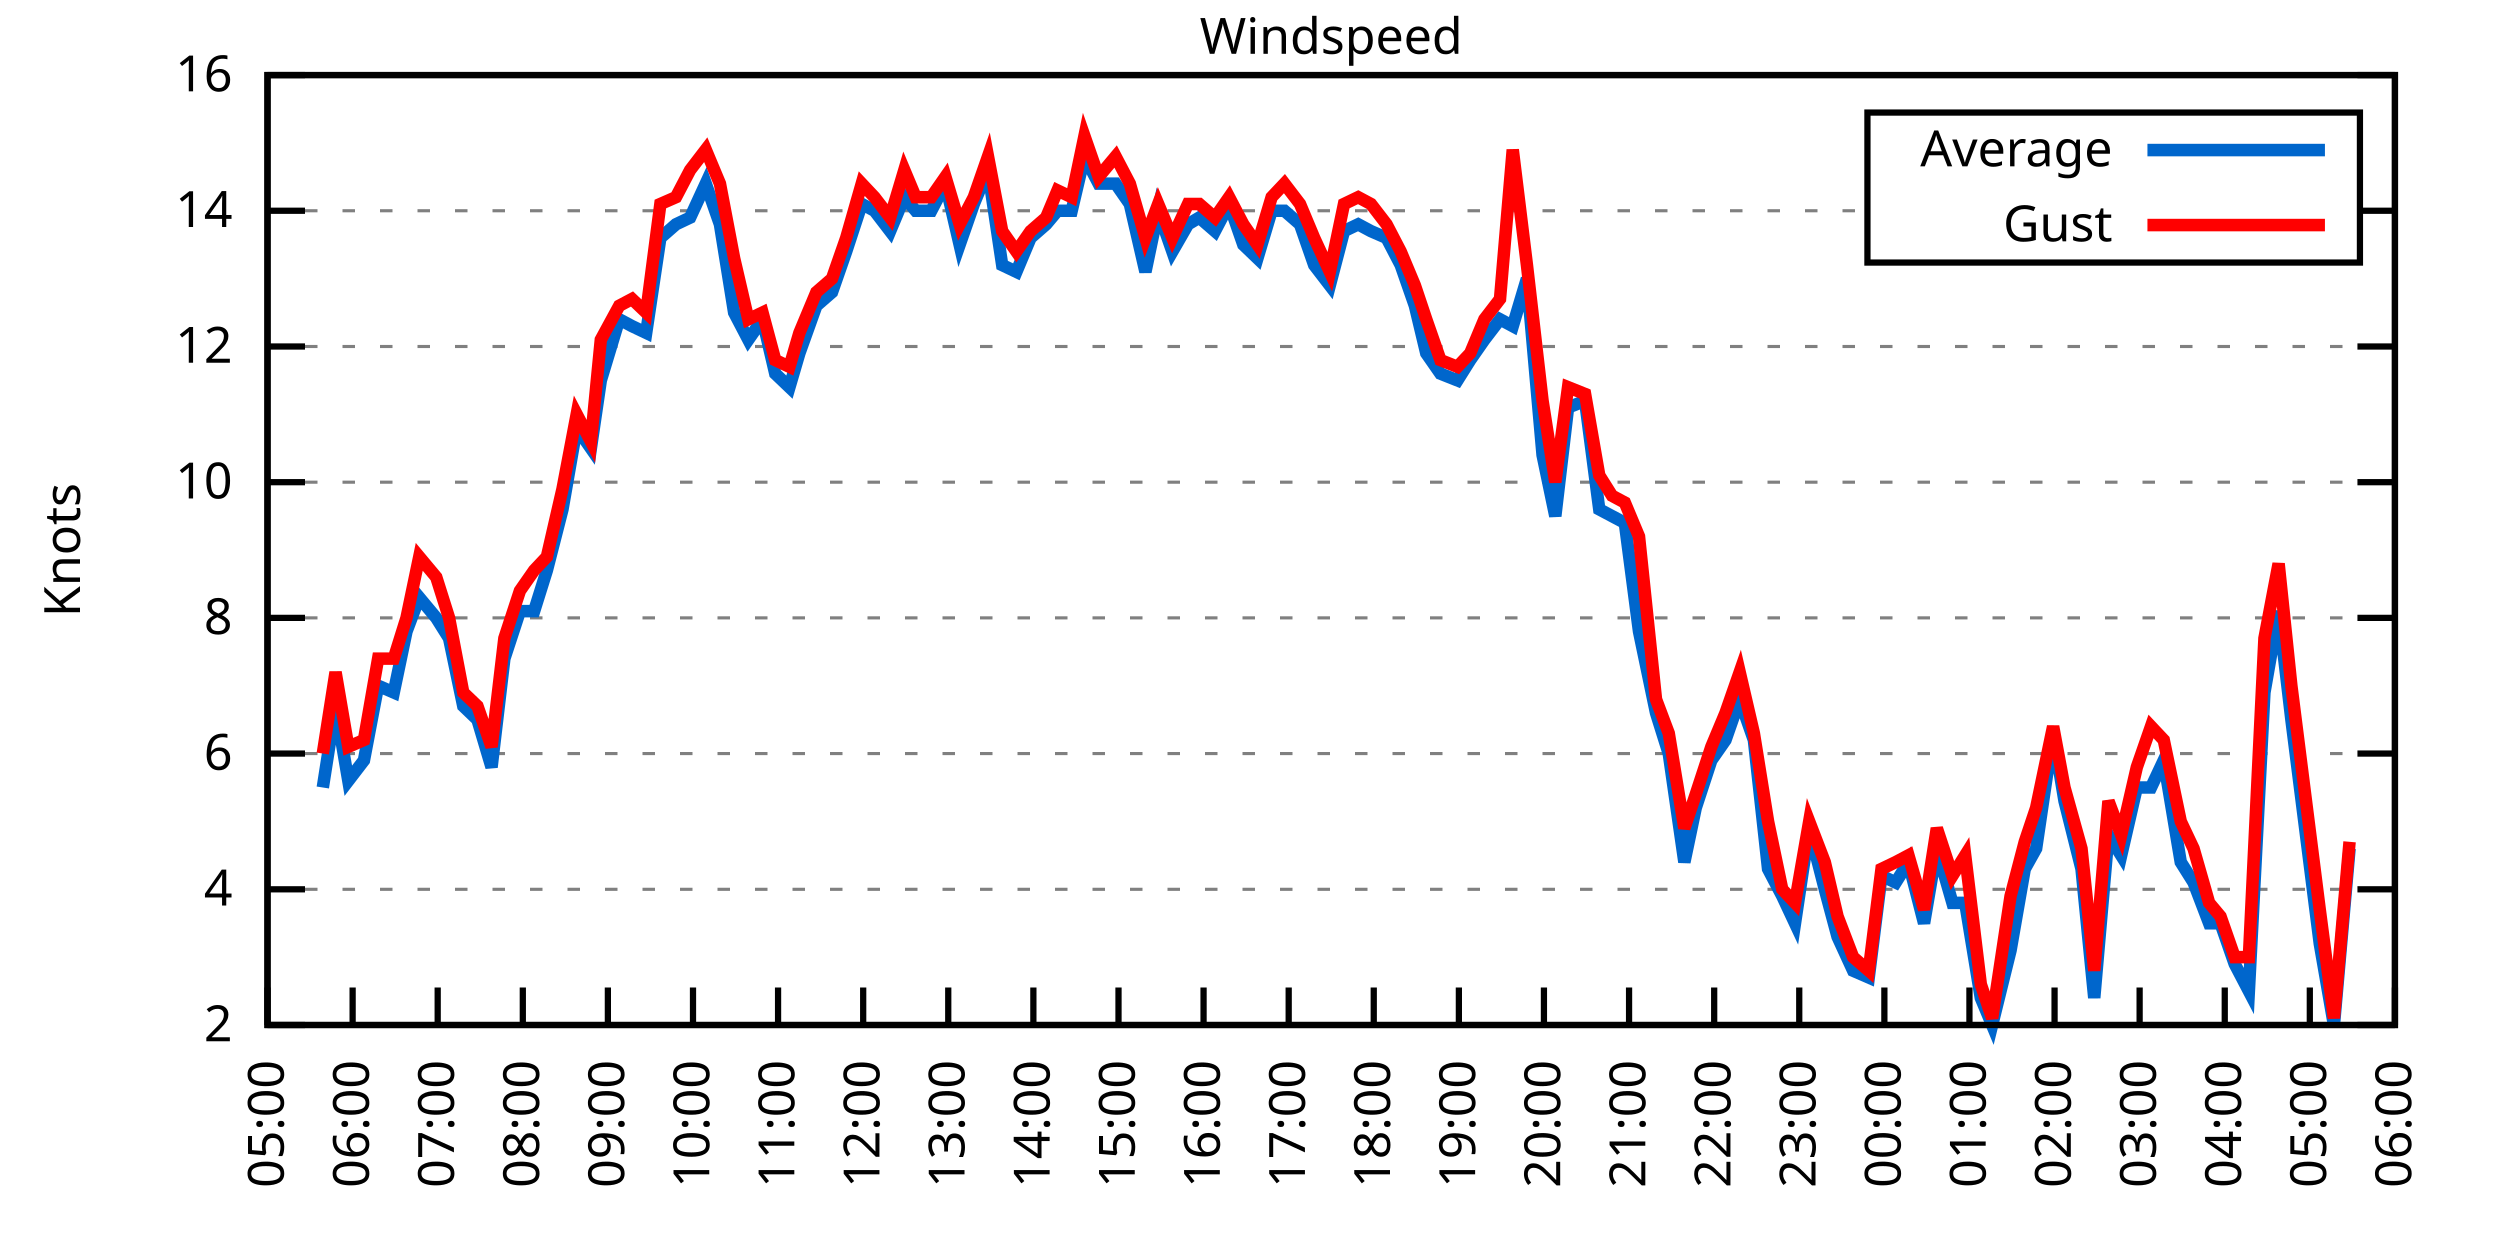
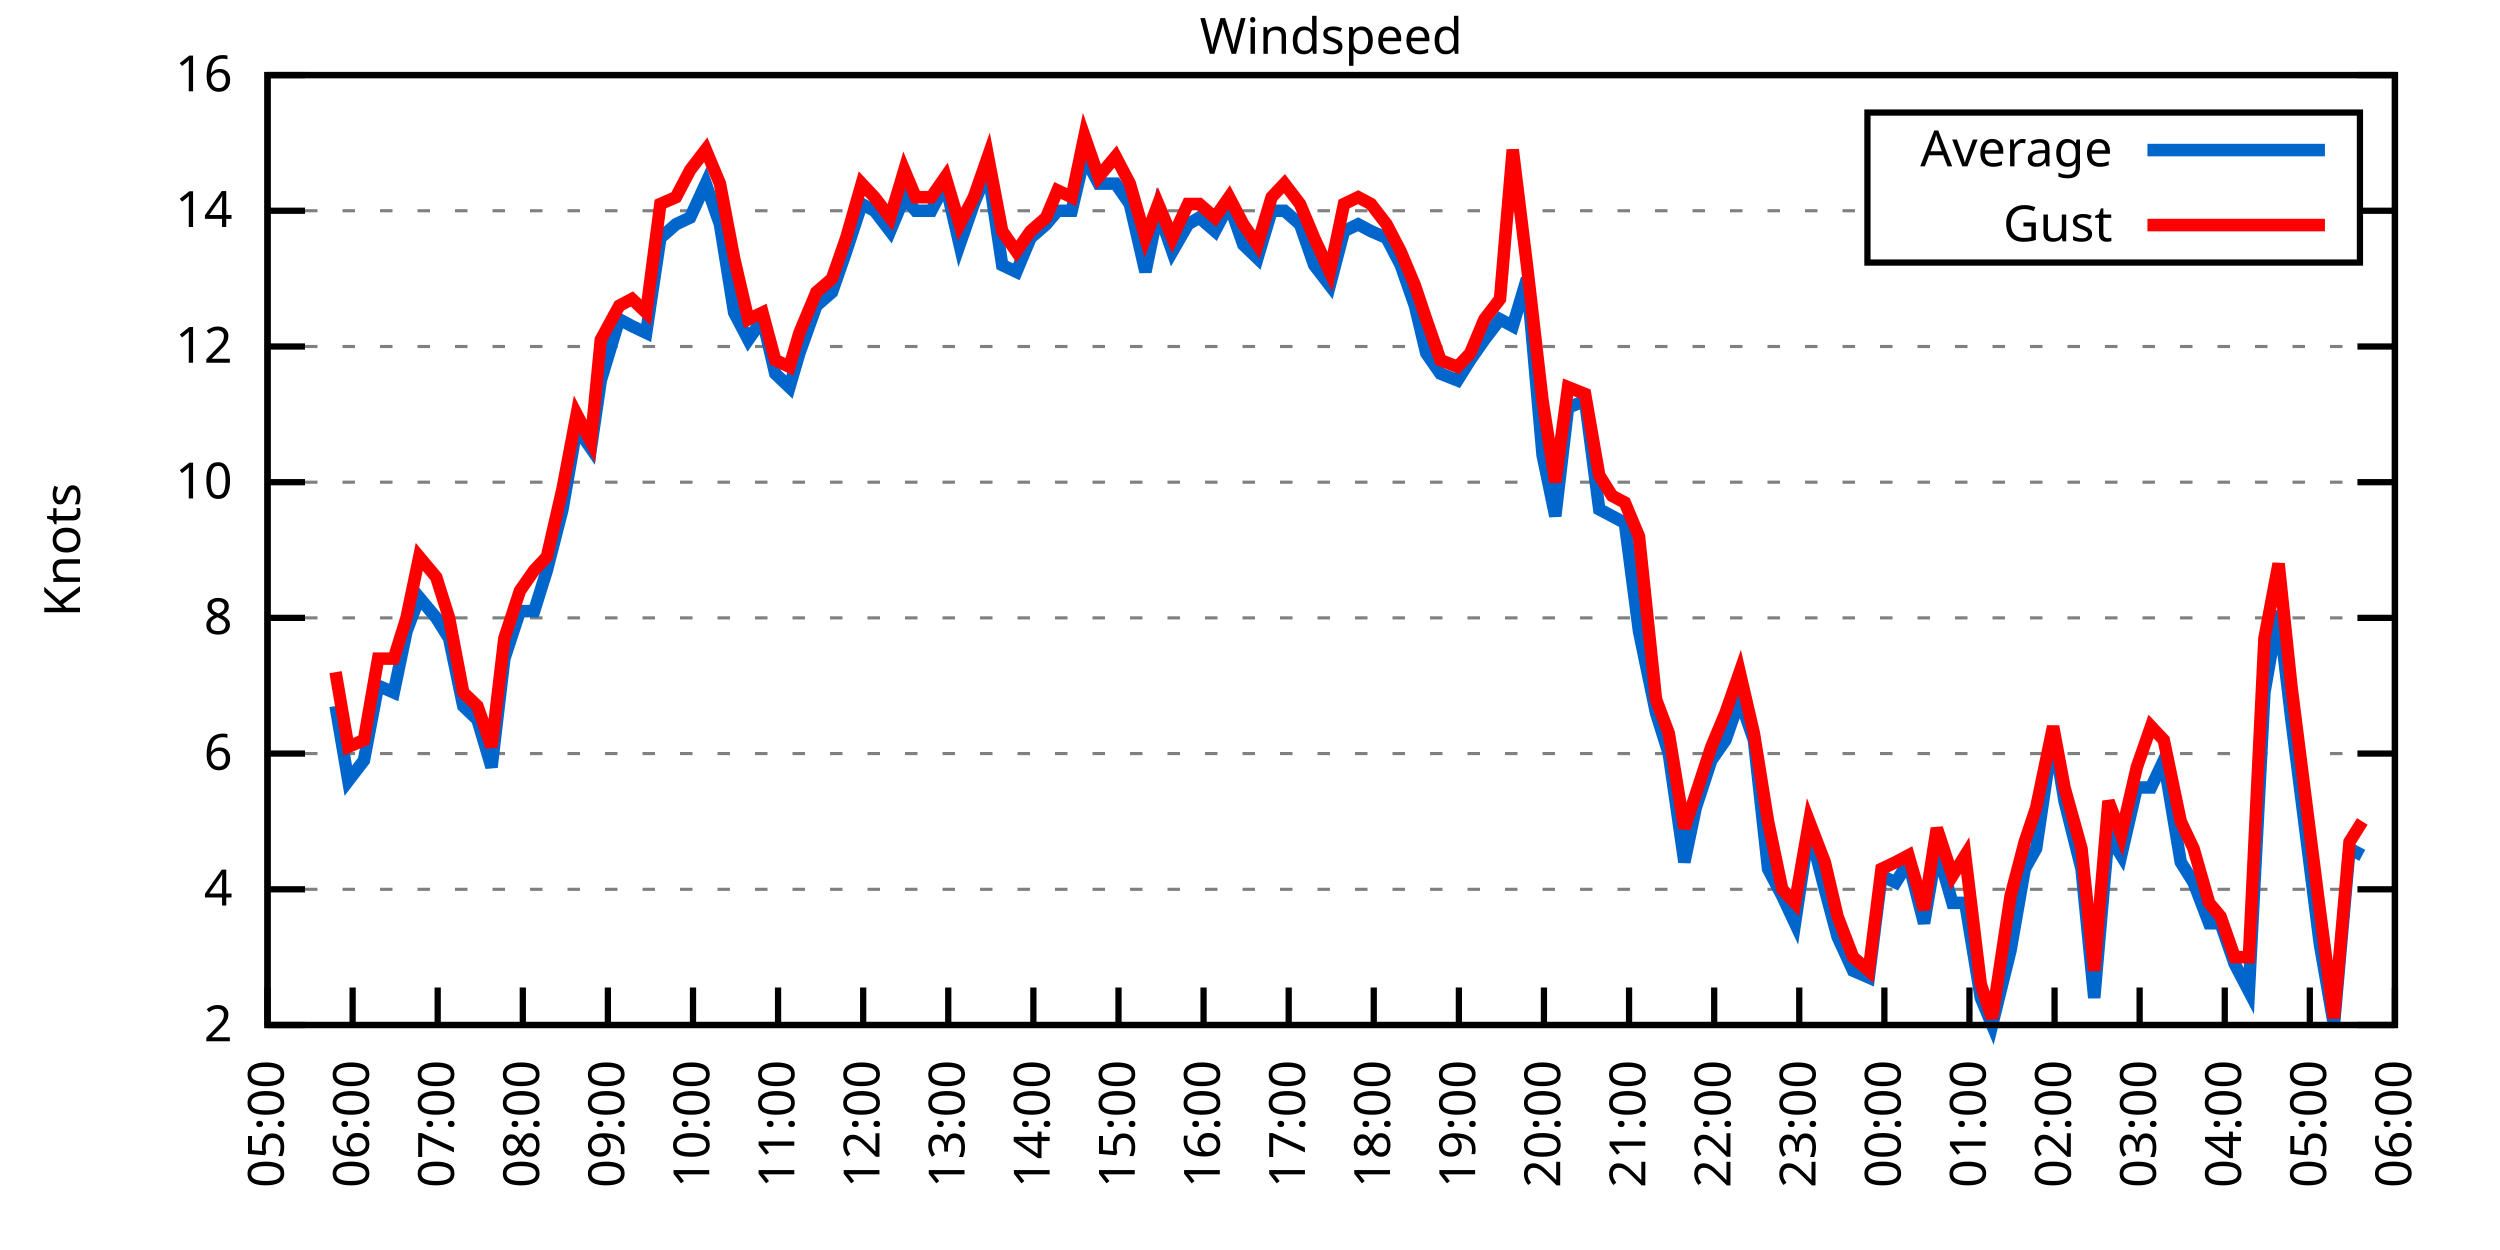
<svg xmlns="http://www.w3.org/2000/svg" xmlns:xlink="http://www.w3.org/1999/xlink" width="400" height="200" viewBox="0 0 400 200">
  <g id="gnuplot_canvas">
    <rect x="0" y="0" width="400" height="200" fill="none" />
    <defs>
      <circle id="gpDot" r="0.5" stroke-width="0.5" stroke="currentColor" />
      <path id="gpPt0" stroke-width="0.333" stroke="currentColor" d="M-1,0 h2 M0,-1 v2" />
      <path id="gpPt1" stroke-width="0.333" stroke="currentColor" d="M-1,-1 L1,1 M1,-1 L-1,1" />
      <path id="gpPt2" stroke-width="0.333" stroke="currentColor" d="M-1,0 L1,0 M0,-1 L0,1 M-1,-1 L1,1 M-1,1 L1,-1" />
      <rect id="gpPt3" stroke-width="0.333" stroke="currentColor" x="-1" y="-1" width="2" height="2" />
      <rect id="gpPt4" stroke-width="0.333" stroke="currentColor" fill="currentColor" x="-1" y="-1" width="2" height="2" />
      <circle id="gpPt5" stroke-width="0.333" stroke="currentColor" cx="0" cy="0" r="1" />
      <use xlink:href="#gpPt5" id="gpPt6" fill="currentColor" stroke="none" />
      <path id="gpPt7" stroke-width="0.333" stroke="currentColor" d="M0,-1.33 L-1.33,0.67 L1.33,0.67 z" />
      <use xlink:href="#gpPt7" id="gpPt8" fill="currentColor" stroke="none" />
      <use xlink:href="#gpPt7" id="gpPt9" stroke="currentColor" transform="rotate(180)" />
      <use xlink:href="#gpPt9" id="gpPt10" fill="currentColor" stroke="none" />
      <use xlink:href="#gpPt3" id="gpPt11" stroke="currentColor" transform="rotate(45)" />
      <use xlink:href="#gpPt11" id="gpPt12" fill="currentColor" stroke="none" />
      <path id="gpPt13" stroke-width="0.333" stroke="currentColor" d="M0,1.330 L1.265,0.411 L0.782,-1.067 L-0.782,-1.076 L-1.265,0.411 z" />
      <use xlink:href="#gpPt13" id="gpPt14" fill="currentColor" stroke="none" />
      <filter id="textbox" filterUnits="objectBoundingBox" x="0" y="0" height="1" width="1">
        <feFlood flood-color="white" flood-opacity="1" result="bgnd" />
        <feComposite in="SourceGraphic" in2="bgnd" operator="atop" />
      </filter>
      <filter id="greybox" filterUnits="objectBoundingBox" x="0" y="0" height="1" width="1">
        <feFlood flood-color="lightgrey" flood-opacity="1" result="grey" />
        <feComposite in="SourceGraphic" in2="grey" operator="atop" />
      </filter>
    </defs>
    <g fill="none" color="white" stroke="currentColor" stroke-width="1.00" stroke-linecap="butt" stroke-linejoin="miter">
</g>
    <g fill="none" color="black" stroke="currentColor" stroke-width="1.00" stroke-linecap="butt" stroke-linejoin="miter">
      <g stroke="none" shape-rendering="crispEdges">
        <polygon fill="rgb(255, 255, 255)" points="42.80,164.00 383.18,164.00 383.18,12.02 42.80,12.02 " />
      </g>
    </g>
    <g fill="none" color="black" stroke="currentColor" stroke-width="1.00" stroke-linecap="butt" stroke-linejoin="miter">
</g>
    <g fill="none" color="black" stroke="black" stroke-width="0.50" stroke-linecap="butt" stroke-linejoin="miter">
</g>
    <g fill="none" color="gray" stroke="currentColor" stroke-width="0.50" stroke-linecap="butt" stroke-linejoin="miter">
      <path stroke="gray" stroke-dasharray="2,4" class="gridline" d="M42.80,164.00 L383.19,164.00  " />
    </g>
    <g fill="none" color="gray" stroke="gray" stroke-width="1.00" stroke-linecap="butt" stroke-linejoin="miter">
</g>
    <g fill="none" color="black" stroke="currentColor" stroke-width="1.00" stroke-linecap="butt" stroke-linejoin="miter">
      <path stroke="black" d="M42.80,164.00 L48.80,164.00 M383.19,164.00 L377.19,164.00  " />
      <g transform="translate(37.20,166.60)" stroke="none" fill="black" font-family="Sans" font-size="8.00" text-anchor="end">
        <text>
          <tspan font-family="Sans"> 2</tspan>
        </text>
      </g>
    </g>
    <g fill="none" color="black" stroke="currentColor" stroke-width="1.00" stroke-linecap="butt" stroke-linejoin="miter">
</g>
    <g fill="none" color="black" stroke="black" stroke-width="0.50" stroke-linecap="butt" stroke-linejoin="miter">
</g>
    <g fill="none" color="gray" stroke="currentColor" stroke-width="0.50" stroke-linecap="butt" stroke-linejoin="miter">
      <path stroke="gray" stroke-dasharray="2,4" class="gridline" d="M42.80,142.29 L383.19,142.29  " />
    </g>
    <g fill="none" color="gray" stroke="gray" stroke-width="1.00" stroke-linecap="butt" stroke-linejoin="miter">
</g>
    <g fill="none" color="black" stroke="currentColor" stroke-width="1.00" stroke-linecap="butt" stroke-linejoin="miter">
      <path stroke="black" d="M42.80,142.29 L48.80,142.29 M383.19,142.29 L377.19,142.29  " />
      <g transform="translate(37.20,144.89)" stroke="none" fill="black" font-family="Sans" font-size="8.00" text-anchor="end">
        <text>
          <tspan font-family="Sans"> 4</tspan>
        </text>
      </g>
    </g>
    <g fill="none" color="black" stroke="currentColor" stroke-width="1.00" stroke-linecap="butt" stroke-linejoin="miter">
</g>
    <g fill="none" color="black" stroke="black" stroke-width="0.50" stroke-linecap="butt" stroke-linejoin="miter">
</g>
    <g fill="none" color="gray" stroke="currentColor" stroke-width="0.50" stroke-linecap="butt" stroke-linejoin="miter">
      <path stroke="gray" stroke-dasharray="2,4" class="gridline" d="M42.80,120.57 L383.19,120.57  " />
    </g>
    <g fill="none" color="gray" stroke="gray" stroke-width="1.00" stroke-linecap="butt" stroke-linejoin="miter">
</g>
    <g fill="none" color="black" stroke="currentColor" stroke-width="1.00" stroke-linecap="butt" stroke-linejoin="miter">
      <path stroke="black" d="M42.80,120.57 L48.80,120.57 M383.19,120.57 L377.19,120.57  " />
      <g transform="translate(37.20,123.17)" stroke="none" fill="black" font-family="Sans" font-size="8.00" text-anchor="end">
        <text>
          <tspan font-family="Sans"> 6</tspan>
        </text>
      </g>
    </g>
    <g fill="none" color="black" stroke="currentColor" stroke-width="1.00" stroke-linecap="butt" stroke-linejoin="miter">
</g>
    <g fill="none" color="black" stroke="black" stroke-width="0.50" stroke-linecap="butt" stroke-linejoin="miter">
</g>
    <g fill="none" color="gray" stroke="currentColor" stroke-width="0.50" stroke-linecap="butt" stroke-linejoin="miter">
      <path stroke="gray" stroke-dasharray="2,4" class="gridline" d="M42.80,98.86 L383.19,98.86  " />
    </g>
    <g fill="none" color="gray" stroke="gray" stroke-width="1.00" stroke-linecap="butt" stroke-linejoin="miter">
</g>
    <g fill="none" color="black" stroke="currentColor" stroke-width="1.00" stroke-linecap="butt" stroke-linejoin="miter">
      <path stroke="black" d="M42.80,98.86 L48.80,98.86 M383.19,98.86 L377.19,98.86  " />
      <g transform="translate(37.20,101.46)" stroke="none" fill="black" font-family="Sans" font-size="8.00" text-anchor="end">
        <text>
          <tspan font-family="Sans"> 8</tspan>
        </text>
      </g>
    </g>
    <g fill="none" color="black" stroke="currentColor" stroke-width="1.00" stroke-linecap="butt" stroke-linejoin="miter">
</g>
    <g fill="none" color="black" stroke="black" stroke-width="0.50" stroke-linecap="butt" stroke-linejoin="miter">
</g>
    <g fill="none" color="gray" stroke="currentColor" stroke-width="0.50" stroke-linecap="butt" stroke-linejoin="miter">
      <path stroke="gray" stroke-dasharray="2,4" class="gridline" d="M42.80,77.15 L383.19,77.15  " />
    </g>
    <g fill="none" color="gray" stroke="gray" stroke-width="1.00" stroke-linecap="butt" stroke-linejoin="miter">
</g>
    <g fill="none" color="black" stroke="currentColor" stroke-width="1.00" stroke-linecap="butt" stroke-linejoin="miter">
      <path stroke="black" d="M42.80,77.15 L48.80,77.15 M383.19,77.15 L377.19,77.15  " />
      <g transform="translate(37.20,79.75)" stroke="none" fill="black" font-family="Sans" font-size="8.00" text-anchor="end">
        <text>
          <tspan font-family="Sans"> 10</tspan>
        </text>
      </g>
    </g>
    <g fill="none" color="black" stroke="currentColor" stroke-width="1.00" stroke-linecap="butt" stroke-linejoin="miter">
</g>
    <g fill="none" color="black" stroke="black" stroke-width="0.50" stroke-linecap="butt" stroke-linejoin="miter">
</g>
    <g fill="none" color="gray" stroke="currentColor" stroke-width="0.50" stroke-linecap="butt" stroke-linejoin="miter">
      <path stroke="gray" stroke-dasharray="2,4" class="gridline" d="M42.80,55.44 L383.19,55.44  " />
    </g>
    <g fill="none" color="gray" stroke="gray" stroke-width="1.00" stroke-linecap="butt" stroke-linejoin="miter">
</g>
    <g fill="none" color="black" stroke="currentColor" stroke-width="1.00" stroke-linecap="butt" stroke-linejoin="miter">
      <path stroke="black" d="M42.80,55.44 L48.80,55.44 M383.19,55.44 L377.19,55.44  " />
      <g transform="translate(37.20,58.04)" stroke="none" fill="black" font-family="Sans" font-size="8.00" text-anchor="end">
        <text>
          <tspan font-family="Sans"> 12</tspan>
        </text>
      </g>
    </g>
    <g fill="none" color="black" stroke="currentColor" stroke-width="1.00" stroke-linecap="butt" stroke-linejoin="miter">
</g>
    <g fill="none" color="black" stroke="black" stroke-width="0.50" stroke-linecap="butt" stroke-linejoin="miter">
</g>
    <g fill="none" color="gray" stroke="currentColor" stroke-width="0.50" stroke-linecap="butt" stroke-linejoin="miter">
      <path stroke="gray" stroke-dasharray="2,4" class="gridline" d="M42.80,33.72 L298.79,33.72 M377.59,33.72 L383.19,33.72  " />
    </g>
    <g fill="none" color="gray" stroke="gray" stroke-width="1.00" stroke-linecap="butt" stroke-linejoin="miter">
</g>
    <g fill="none" color="black" stroke="currentColor" stroke-width="1.00" stroke-linecap="butt" stroke-linejoin="miter">
      <path stroke="black" d="M42.80,33.72 L48.80,33.72 M383.19,33.72 L377.19,33.72  " />
      <g transform="translate(37.20,36.32)" stroke="none" fill="black" font-family="Sans" font-size="8.00" text-anchor="end">
        <text>
          <tspan font-family="Sans"> 14</tspan>
        </text>
      </g>
    </g>
    <g fill="none" color="black" stroke="currentColor" stroke-width="1.00" stroke-linecap="butt" stroke-linejoin="miter">
</g>
    <g fill="none" color="black" stroke="black" stroke-width="0.50" stroke-linecap="butt" stroke-linejoin="miter">
</g>
    <g fill="none" color="gray" stroke="currentColor" stroke-width="0.50" stroke-linecap="butt" stroke-linejoin="miter">
      <path stroke="gray" stroke-dasharray="2,4" class="gridline" d="M42.80,12.01 L383.19,12.01  " />
    </g>
    <g fill="none" color="gray" stroke="gray" stroke-width="1.00" stroke-linecap="butt" stroke-linejoin="miter">
</g>
    <g fill="none" color="black" stroke="currentColor" stroke-width="1.00" stroke-linecap="butt" stroke-linejoin="miter">
      <path stroke="black" d="M42.80,12.01 L48.80,12.01 M383.19,12.01 L377.19,12.01  " />
      <g transform="translate(37.20,14.61)" stroke="none" fill="black" font-family="Sans" font-size="8.00" text-anchor="end">
        <text>
          <tspan font-family="Sans"> 16</tspan>
        </text>
      </g>
    </g>
    <g fill="none" color="black" stroke="currentColor" stroke-width="1.00" stroke-linecap="butt" stroke-linejoin="miter">
      <path stroke="black" d="M42.80,164.00 L42.80,158.00  " />
      <g transform="translate(45.40,169.60) rotate(270.00)" stroke="none" fill="black" font-family="Sans" font-size="8.00" text-anchor="end">
        <text>
          <tspan font-family="Sans">05:00</tspan>
        </text>
      </g>
    </g>
    <g fill="none" color="black" stroke="currentColor" stroke-width="1.00" stroke-linecap="butt" stroke-linejoin="miter">
      <path stroke="black" d="M56.42,164.00 L56.42,158.00  " />
      <g transform="translate(59.02,169.60) rotate(270.00)" stroke="none" fill="black" font-family="Sans" font-size="8.00" text-anchor="end">
        <text>
          <tspan font-family="Sans">06:00</tspan>
        </text>
      </g>
    </g>
    <g fill="none" color="black" stroke="currentColor" stroke-width="1.00" stroke-linecap="butt" stroke-linejoin="miter">
      <path stroke="black" d="M70.03,164.00 L70.03,158.00  " />
      <g transform="translate(72.63,169.60) rotate(270.00)" stroke="none" fill="black" font-family="Sans" font-size="8.00" text-anchor="end">
        <text>
          <tspan font-family="Sans">07:00</tspan>
        </text>
      </g>
    </g>
    <g fill="none" color="black" stroke="currentColor" stroke-width="1.00" stroke-linecap="butt" stroke-linejoin="miter">
      <path stroke="black" d="M83.65,164.00 L83.65,158.00  " />
      <g transform="translate(86.25,169.60) rotate(270.00)" stroke="none" fill="black" font-family="Sans" font-size="8.00" text-anchor="end">
        <text>
          <tspan font-family="Sans">08:00</tspan>
        </text>
      </g>
    </g>
    <g fill="none" color="black" stroke="currentColor" stroke-width="1.00" stroke-linecap="butt" stroke-linejoin="miter">
      <path stroke="black" d="M97.26,164.00 L97.26,158.00  " />
      <g transform="translate(99.86,169.60) rotate(270.00)" stroke="none" fill="black" font-family="Sans" font-size="8.00" text-anchor="end">
        <text>
          <tspan font-family="Sans">09:00</tspan>
        </text>
      </g>
    </g>
    <g fill="none" color="black" stroke="currentColor" stroke-width="1.00" stroke-linecap="butt" stroke-linejoin="miter">
      <path stroke="black" d="M110.88,164.00 L110.88,158.00  " />
      <g transform="translate(113.48,169.60) rotate(270.00)" stroke="none" fill="black" font-family="Sans" font-size="8.00" text-anchor="end">
        <text>
          <tspan font-family="Sans">10:00</tspan>
        </text>
      </g>
    </g>
    <g fill="none" color="black" stroke="currentColor" stroke-width="1.00" stroke-linecap="butt" stroke-linejoin="miter">
      <path stroke="black" d="M124.49,164.00 L124.49,158.00  " />
      <g transform="translate(127.09,169.60) rotate(270.00)" stroke="none" fill="black" font-family="Sans" font-size="8.00" text-anchor="end">
        <text>
          <tspan font-family="Sans">11:00</tspan>
        </text>
      </g>
    </g>
    <g fill="none" color="black" stroke="currentColor" stroke-width="1.00" stroke-linecap="butt" stroke-linejoin="miter">
      <path stroke="black" d="M138.11,164.00 L138.11,158.00  " />
      <g transform="translate(140.71,169.60) rotate(270.00)" stroke="none" fill="black" font-family="Sans" font-size="8.00" text-anchor="end">
        <text>
          <tspan font-family="Sans">12:00</tspan>
        </text>
      </g>
    </g>
    <g fill="none" color="black" stroke="currentColor" stroke-width="1.00" stroke-linecap="butt" stroke-linejoin="miter">
      <path stroke="black" d="M151.72,164.00 L151.72,158.00  " />
      <g transform="translate(154.32,169.60) rotate(270.00)" stroke="none" fill="black" font-family="Sans" font-size="8.00" text-anchor="end">
        <text>
          <tspan font-family="Sans">13:00</tspan>
        </text>
      </g>
    </g>
    <g fill="none" color="black" stroke="currentColor" stroke-width="1.00" stroke-linecap="butt" stroke-linejoin="miter">
      <path stroke="black" d="M165.34,164.00 L165.34,158.00  " />
      <g transform="translate(167.94,169.60) rotate(270.00)" stroke="none" fill="black" font-family="Sans" font-size="8.00" text-anchor="end">
        <text>
          <tspan font-family="Sans">14:00</tspan>
        </text>
      </g>
    </g>
    <g fill="none" color="black" stroke="currentColor" stroke-width="1.00" stroke-linecap="butt" stroke-linejoin="miter">
      <path stroke="black" d="M178.96,164.00 L178.96,158.00  " />
      <g transform="translate(181.56,169.60) rotate(270.00)" stroke="none" fill="black" font-family="Sans" font-size="8.00" text-anchor="end">
        <text>
          <tspan font-family="Sans">15:00</tspan>
        </text>
      </g>
    </g>
    <g fill="none" color="black" stroke="currentColor" stroke-width="1.00" stroke-linecap="butt" stroke-linejoin="miter">
      <path stroke="black" d="M192.57,164.00 L192.57,158.00  " />
      <g transform="translate(195.17,169.60) rotate(270.00)" stroke="none" fill="black" font-family="Sans" font-size="8.00" text-anchor="end">
        <text>
          <tspan font-family="Sans">16:00</tspan>
        </text>
      </g>
    </g>
    <g fill="none" color="black" stroke="currentColor" stroke-width="1.00" stroke-linecap="butt" stroke-linejoin="miter">
      <path stroke="black" d="M206.19,164.00 L206.19,158.00  " />
      <g transform="translate(208.79,169.60) rotate(270.00)" stroke="none" fill="black" font-family="Sans" font-size="8.00" text-anchor="end">
        <text>
          <tspan font-family="Sans">17:00</tspan>
        </text>
      </g>
    </g>
    <g fill="none" color="black" stroke="currentColor" stroke-width="1.00" stroke-linecap="butt" stroke-linejoin="miter">
      <path stroke="black" d="M219.80,164.00 L219.80,158.00  " />
      <g transform="translate(222.40,169.60) rotate(270.00)" stroke="none" fill="black" font-family="Sans" font-size="8.00" text-anchor="end">
        <text>
          <tspan font-family="Sans">18:00</tspan>
        </text>
      </g>
    </g>
    <g fill="none" color="black" stroke="currentColor" stroke-width="1.00" stroke-linecap="butt" stroke-linejoin="miter">
      <path stroke="black" d="M233.42,164.00 L233.42,158.00  " />
      <g transform="translate(236.02,169.60) rotate(270.00)" stroke="none" fill="black" font-family="Sans" font-size="8.00" text-anchor="end">
        <text>
          <tspan font-family="Sans">19:00</tspan>
        </text>
      </g>
    </g>
    <g fill="none" color="black" stroke="currentColor" stroke-width="1.00" stroke-linecap="butt" stroke-linejoin="miter">
      <path stroke="black" d="M247.03,164.00 L247.03,158.00  " />
      <g transform="translate(249.63,169.60) rotate(270.00)" stroke="none" fill="black" font-family="Sans" font-size="8.00" text-anchor="end">
        <text>
          <tspan font-family="Sans">20:00</tspan>
        </text>
      </g>
    </g>
    <g fill="none" color="black" stroke="currentColor" stroke-width="1.00" stroke-linecap="butt" stroke-linejoin="miter">
      <path stroke="black" d="M260.65,164.00 L260.65,158.00  " />
      <g transform="translate(263.25,169.60) rotate(270.00)" stroke="none" fill="black" font-family="Sans" font-size="8.00" text-anchor="end">
        <text>
          <tspan font-family="Sans">21:00</tspan>
        </text>
      </g>
    </g>
    <g fill="none" color="black" stroke="currentColor" stroke-width="1.00" stroke-linecap="butt" stroke-linejoin="miter">
      <path stroke="black" d="M274.27,164.00 L274.27,158.00  " />
      <g transform="translate(276.87,169.60) rotate(270.00)" stroke="none" fill="black" font-family="Sans" font-size="8.00" text-anchor="end">
        <text>
          <tspan font-family="Sans">22:00</tspan>
        </text>
      </g>
    </g>
    <g fill="none" color="black" stroke="currentColor" stroke-width="1.00" stroke-linecap="butt" stroke-linejoin="miter">
      <path stroke="black" d="M287.88,164.00 L287.88,158.00  " />
      <g transform="translate(290.48,169.60) rotate(270.00)" stroke="none" fill="black" font-family="Sans" font-size="8.00" text-anchor="end">
        <text>
          <tspan font-family="Sans">23:00</tspan>
        </text>
      </g>
    </g>
    <g fill="none" color="black" stroke="currentColor" stroke-width="1.00" stroke-linecap="butt" stroke-linejoin="miter">
      <path stroke="black" d="M301.50,164.00 L301.50,158.00  " />
      <g transform="translate(304.10,169.60) rotate(270.00)" stroke="none" fill="black" font-family="Sans" font-size="8.00" text-anchor="end">
        <text>
          <tspan font-family="Sans">00:00</tspan>
        </text>
      </g>
    </g>
    <g fill="none" color="black" stroke="currentColor" stroke-width="1.00" stroke-linecap="butt" stroke-linejoin="miter">
      <path stroke="black" d="M315.11,164.00 L315.11,158.00  " />
      <g transform="translate(317.71,169.60) rotate(270.00)" stroke="none" fill="black" font-family="Sans" font-size="8.00" text-anchor="end">
        <text>
          <tspan font-family="Sans">01:00</tspan>
        </text>
      </g>
    </g>
    <g fill="none" color="black" stroke="currentColor" stroke-width="1.00" stroke-linecap="butt" stroke-linejoin="miter">
      <path stroke="black" d="M328.73,164.00 L328.73,158.00  " />
      <g transform="translate(331.33,169.60) rotate(270.00)" stroke="none" fill="black" font-family="Sans" font-size="8.00" text-anchor="end">
        <text>
          <tspan font-family="Sans">02:00</tspan>
        </text>
      </g>
    </g>
    <g fill="none" color="black" stroke="currentColor" stroke-width="1.00" stroke-linecap="butt" stroke-linejoin="miter">
      <path stroke="black" d="M342.34,164.00 L342.34,158.00  " />
      <g transform="translate(344.94,169.60) rotate(270.00)" stroke="none" fill="black" font-family="Sans" font-size="8.00" text-anchor="end">
        <text>
          <tspan font-family="Sans">03:00</tspan>
        </text>
      </g>
    </g>
    <g fill="none" color="black" stroke="currentColor" stroke-width="1.00" stroke-linecap="butt" stroke-linejoin="miter">
      <path stroke="black" d="M355.96,164.00 L355.96,158.00  " />
      <g transform="translate(358.56,169.60) rotate(270.00)" stroke="none" fill="black" font-family="Sans" font-size="8.00" text-anchor="end">
        <text>
          <tspan font-family="Sans">04:00</tspan>
        </text>
      </g>
    </g>
    <g fill="none" color="black" stroke="currentColor" stroke-width="1.00" stroke-linecap="butt" stroke-linejoin="miter">
      <path stroke="black" d="M369.57,164.00 L369.57,158.00  " />
      <g transform="translate(372.17,169.60) rotate(270.00)" stroke="none" fill="black" font-family="Sans" font-size="8.00" text-anchor="end">
        <text>
          <tspan font-family="Sans">05:00</tspan>
        </text>
      </g>
    </g>
    <g fill="none" color="black" stroke="currentColor" stroke-width="1.00" stroke-linecap="butt" stroke-linejoin="miter">
      <path stroke="black" d="M383.19,164.00 L383.19,158.00  " />
      <g transform="translate(385.79,169.60) rotate(270.00)" stroke="none" fill="black" font-family="Sans" font-size="8.00" text-anchor="end">
        <text>
          <tspan font-family="Sans">06:00</tspan>
        </text>
      </g>
    </g>
    <g fill="none" color="black" stroke="currentColor" stroke-width="1.00" stroke-linecap="butt" stroke-linejoin="miter">
</g>
    <g fill="none" color="black" stroke="currentColor" stroke-width="1.00" stroke-linecap="butt" stroke-linejoin="miter">
      <path stroke="black" d="M42.80,12.01 L42.80,164.00 L383.19,164.00 L383.19,12.01 L42.80,12.01 Z  " />
    </g>
    <g fill="none" color="black" stroke="currentColor" stroke-width="1.00" stroke-linecap="butt" stroke-linejoin="miter">
</g>
    <g fill="none" color="black" stroke="currentColor" stroke-width="1.00" stroke-linecap="butt" stroke-linejoin="miter">
      <path stroke="black" d="M298.79,42.01 L298.79,18.01 L377.59,18.01 L377.59,42.01 L298.79,42.01 Z  " />
    </g>
    <g id="Windspeed_plot_1">
      <g fill="none" color="white" stroke="black" stroke-width="2.00" stroke-linecap="butt" stroke-linejoin="miter">
</g>
      <g fill="none" color="black" stroke="currentColor" stroke-width="2.00" stroke-linecap="butt" stroke-linejoin="miter">
        <g transform="translate(337.99,26.61)" stroke="none" fill="black" font-family="Sans" font-size="8.00" text-anchor="end">
          <text>
            <tspan font-family="Sans">Average</tspan>
          </text>
        </g>
      </g>
      <g fill="none" color="black" stroke="currentColor" stroke-width="2.00" stroke-linecap="butt" stroke-linejoin="miter">
-         <path stroke="rgb(  0, 102, 204)" d="M343.59,24.01 L371.99,24.01 M51.65,126.00 L53.69,112.97 L55.73,124.92 L58.23,121.66 L60.50,109.72 L63.00,110.80   L65.04,101.03 L67.08,95.60 L69.80,98.86 L71.85,102.12 L74.12,112.97 L76.39,115.15 L78.65,122.75 L80.70,105.38   L83.19,97.78 L85.46,97.78 L87.50,91.26 L90.00,81.49 L92.27,68.46 L94.54,71.72 L96.13,60.86 L99.08,51.09   L101.12,52.18 L103.39,53.26 L105.66,38.07 L108.15,35.89 L110.42,34.81 L112.92,29.38 L115.19,35.89 L117.46,50.01   L119.73,54.35 L122.00,51.09 L124.04,59.78 L126.31,61.95 L127.90,56.52 L130.62,48.92 L133.12,46.75 L135.39,40.24   L137.88,32.64 L139.92,33.72 L142.42,36.98 L144.69,31.55 L146.51,33.72 L149.00,33.72 L151.27,29.38 L153.54,39.15   L155.81,32.64 L158.08,27.21 L160.35,42.41 L162.62,43.49 L164.89,38.07 L167.38,35.89 L169.20,33.72 L171.47,33.72   L173.51,25.04 L175.78,29.38 L178.50,29.38 L180.77,32.64 L183.27,43.49 L185.31,33.72 L187.58,40.24 L190.08,35.89   L191.89,34.81 L194.39,36.98 L196.66,32.64 L198.93,39.15 L201.19,41.32 L203.46,33.72 L205.51,33.72 L208.00,35.89   L210.27,42.41 L212.77,45.66 L215.04,36.98 L217.31,35.89 L219.35,36.98 L221.85,38.07 L224.11,42.41 L226.38,48.92   L228.20,56.52 L230.47,59.78 L233.19,60.86 L235.23,57.61 L237.50,54.35 L240.00,51.09 L242.04,52.18 L244.31,44.58   L246.81,72.81 L248.85,82.58 L250.89,65.21 L253.61,64.12 L255.88,81.49 L257.93,82.58 L259.97,83.66 L262.24,101.03   L264.96,114.06 L267.00,120.57 L269.50,137.94 L271.32,129.26 L273.81,121.66 L276.08,118.40 L278.35,111.89 L280.62,118.40   L282.89,139.03 L285.16,143.37 L287.20,147.72 L289.47,132.52 L291.97,142.29 L294.01,149.89 L296.50,155.31 L299.00,156.40   L301.04,140.12 L303.31,141.20 L305.35,137.94 L307.85,147.72 L309.89,135.77 L312.39,144.46 L314.43,144.46 L316.93,159.66   L318.74,164.00 L321.69,152.06 L323.96,139.03 L325.78,135.77 L328.50,117.32 L330.32,128.17 L333.04,139.03 L335.08,159.66   L337.35,133.60 L339.39,136.86 L341.89,126.00 L344.16,126.00 L346.20,121.66 L348.92,137.94 L350.97,141.20 L353.46,147.72   L355.28,147.72 L357.55,154.23 L359.82,158.57 L362.31,110.80 L364.58,97.78 L366.62,115.15 L371.16,150.97 L373.43,164.00   L375.93,135.77  " />
+         <path stroke="rgb(  0, 102, 204)" d="M343.59,24.01 L371.99,24.01 M53.69,112.97 L55.73,124.92 L58.23,121.66 L60.50,109.72 L63.00,110.80 L65.04,101.03   L67.08,95.60 L69.80,98.86 L71.85,102.12 L74.12,112.97 L76.39,115.15 L78.65,122.75 L80.70,105.38 L83.19,97.78   L85.46,97.78 L87.50,91.26 L90.00,81.49 L92.27,68.46 L94.54,71.72 L96.13,60.86 L99.08,51.09 L101.12,52.18   L103.39,53.26 L105.66,38.07 L108.15,35.89 L110.42,34.81 L112.92,29.38 L115.19,35.89 L117.46,50.01 L119.73,54.35   L122.00,51.09 L124.04,59.78 L126.31,61.95 L127.90,56.52 L130.62,48.92 L133.12,46.75 L135.39,40.24 L137.88,32.64   L139.92,33.72 L142.42,36.98 L144.69,31.55 L146.51,33.72 L149.00,33.72 L151.27,29.38 L153.54,39.15 L155.81,32.64   L158.08,27.21 L160.35,42.41 L162.62,43.49 L164.89,38.07 L167.38,35.89 L169.20,33.72 L171.47,33.72 L173.51,25.04   L175.78,29.38 L178.50,29.38 L180.77,32.64 L183.27,43.49 L185.31,33.72 L187.58,40.24 L190.08,35.89 L191.89,34.81   L194.39,36.98 L196.66,32.64 L198.93,39.15 L201.19,41.32 L203.46,33.72 L205.51,33.72 L208.00,35.89 L210.27,42.41   L212.77,45.66 L215.04,36.98 L217.31,35.89 L219.35,36.98 L221.85,38.07 L224.11,42.41 L226.38,48.92 L228.20,56.52   L230.47,59.78 L233.19,60.86 L235.23,57.61 L237.50,54.35 L240.00,51.09 L242.04,52.18 L244.31,44.58 L246.81,72.81   L248.85,82.58 L250.89,65.21 L253.61,64.12 L255.88,81.49 L257.93,82.58 L259.97,83.66 L262.24,101.03 L264.96,114.06   L267.00,120.57 L269.50,137.94 L271.32,129.26 L273.81,121.66 L276.08,118.40 L278.35,111.89 L280.62,118.40 L282.89,139.03   L285.16,143.37 L287.20,147.72 L289.47,132.52 L291.97,142.29 L294.01,149.89 L296.50,155.31 L299.00,156.40 L301.04,140.12   L303.31,141.20 L305.35,137.94 L307.85,147.72 L309.89,135.77 L312.39,144.46 L314.43,144.46 L316.93,159.66 L318.74,164.00   L321.69,152.06 L323.96,139.03 L325.78,135.77 L328.50,117.32 L330.32,128.17 L333.04,139.03 L335.08,159.66 L337.35,133.60   L339.39,136.86 L341.89,126.00 L344.16,126.00 L346.20,121.66 L348.92,137.94 L350.97,141.20 L353.46,147.72 L355.28,147.72   L357.55,154.23 L359.82,158.57 L362.31,110.80 L364.58,97.78 L366.62,115.15 L371.16,150.97 L373.43,164.00 L375.93,135.77   L377.97,136.86  " />
      </g>
    </g>
    <g id="Windspeed_plot_2">
      <g fill="none" color="black" stroke="currentColor" stroke-width="2.00" stroke-linecap="butt" stroke-linejoin="miter">
        <g transform="translate(337.99,38.61)" stroke="none" fill="black" font-family="Sans" font-size="8.00" text-anchor="end">
          <text>
            <tspan font-family="Sans">Gust</tspan>
          </text>
        </g>
      </g>
      <g fill="none" color="black" stroke="currentColor" stroke-width="2.00" stroke-linecap="butt" stroke-linejoin="miter">
-         <path stroke="rgb(255,   0,   0)" d="M343.59,36.01 L371.99,36.01 M51.65,120.57 L53.69,107.55 L55.73,119.49 L58.23,118.40 L60.50,105.38 L63.00,105.38   L65.04,98.86 L67.08,89.09 L69.80,92.35 L71.85,98.86 L74.12,110.80 L76.39,112.97 L78.65,119.49 L80.70,102.12   L83.19,94.52 L85.46,91.26 L87.50,89.09 L90.00,78.23 L92.27,66.29 L94.54,70.63 L96.13,54.35 L99.08,48.92   L101.12,47.84 L103.39,50.01 L105.66,32.64 L108.15,31.55 L110.42,27.21 L112.92,23.95 L115.19,29.38 L117.46,41.32   L119.73,51.09 L122.00,50.01 L124.04,57.61 L126.31,58.69 L127.90,53.26 L130.62,46.75 L133.12,44.58 L135.39,38.07   L137.88,29.38 L139.92,31.55 L142.42,34.81 L144.69,27.21 L146.51,31.55 L149.00,31.55 L151.27,28.29 L153.54,35.89   L155.81,31.55 L158.08,25.04 L160.35,36.98 L162.62,40.24 L164.89,36.98 L167.38,34.81 L169.20,30.47 L171.47,31.55   L173.51,21.78 L175.78,28.29 L178.50,25.04 L180.77,29.38 L183.27,38.07 L185.31,32.64 L187.58,38.07 L190.08,32.64   L191.89,32.64 L194.39,34.81 L196.66,31.55 L198.93,35.89 L201.19,39.15 L203.46,31.55 L205.51,29.38 L208.00,32.64   L210.27,38.07 L212.77,43.49 L215.04,32.64 L217.31,31.55 L219.35,32.64 L221.85,35.89 L224.11,40.24 L226.38,45.66   L228.20,51.09 L230.47,57.61 L233.19,58.69 L235.23,56.52 L237.50,51.09 L240.00,47.84 L242.04,23.95 L244.31,42.41   L246.81,64.12 L248.85,77.15 L250.89,61.95 L253.61,63.04 L255.88,76.06 L257.93,79.32 L259.97,80.41 L262.24,85.83   L264.96,111.89 L267.00,117.32 L269.50,132.52 L271.32,127.09 L273.81,119.49 L276.08,114.06 L278.35,107.55 L280.62,117.32   L282.89,131.43 L285.16,142.29 L287.20,144.46 L289.47,131.43 L291.97,137.94 L294.01,146.63 L296.50,153.14 L299.00,155.31   L301.04,139.03 L303.31,137.94 L305.35,136.86 L307.85,145.54 L309.89,132.52 L312.39,140.12 L314.43,136.86 L316.93,157.49   L318.74,162.91 L321.69,143.37 L323.96,134.69 L325.78,129.26 L328.50,116.23 L330.32,126.00 L333.04,135.77 L335.08,155.31   L337.35,128.17 L339.39,133.60 L341.89,122.75 L344.16,116.23 L346.20,118.40 L348.92,131.43 L350.97,135.77 L353.46,144.46   L355.28,146.63 L357.55,153.14 L359.82,153.14 L362.31,102.12 L364.58,90.18 L366.62,109.72 L371.16,145.54 L373.43,162.91   L375.93,134.69  " />
+         <path stroke="rgb(255,   0,   0)" d="M343.59,36.01 L371.99,36.01 M53.69,107.55 L55.73,119.49 L58.23,118.40 L60.50,105.38 L63.00,105.38 L65.04,98.86   L67.08,89.09 L69.80,92.35 L71.85,98.86 L74.12,110.80 L76.39,112.97 L78.65,119.49 L80.70,102.12 L83.19,94.52   L85.46,91.26 L87.50,89.09 L90.00,78.23 L92.27,66.29 L94.54,70.63 L96.13,54.35 L99.08,48.92 L101.12,47.84   L103.39,50.01 L105.66,32.64 L108.15,31.55 L110.42,27.21 L112.92,23.95 L115.19,29.38 L117.46,41.32 L119.73,51.09   L122.00,50.01 L124.04,57.61 L126.31,58.69 L127.90,53.26 L130.62,46.75 L133.12,44.58 L135.39,38.07 L137.88,29.38   L139.92,31.55 L142.42,34.81 L144.69,27.21 L146.51,31.55 L149.00,31.55 L151.27,28.29 L153.54,35.89 L155.81,31.55   L158.08,25.04 L160.35,36.98 L162.62,40.24 L164.89,36.98 L167.38,34.81 L169.20,30.47 L171.47,31.55 L173.51,21.78   L175.78,28.29 L178.50,25.04 L180.77,29.38 L183.27,38.07 L185.31,32.64 L187.58,38.07 L190.08,32.64 L191.89,32.64   L194.39,34.81 L196.66,31.55 L198.93,35.89 L201.19,39.15 L203.46,31.55 L205.51,29.38 L208.00,32.64 L210.27,38.07   L212.77,43.49 L215.04,32.64 L217.31,31.55 L219.35,32.64 L221.85,35.89 L224.11,40.24 L226.38,45.66 L228.20,51.09   L230.47,57.61 L233.19,58.69 L235.23,56.52 L237.50,51.09 L240.00,47.84 L242.04,23.95 L244.31,42.41 L246.81,64.12   L248.85,77.15 L250.89,61.95 L253.61,63.04 L255.88,76.06 L257.93,79.32 L259.97,80.41 L262.24,85.83 L264.96,111.89   L267.00,117.32 L269.50,132.52 L271.32,127.09 L273.81,119.49 L276.08,114.06 L278.35,107.55 L280.62,117.32 L282.89,131.43   L285.16,142.29 L287.20,144.46 L289.47,131.43 L291.97,137.94 L294.01,146.63 L296.50,153.14 L299.00,155.31 L301.04,139.03   L303.31,137.94 L305.35,136.86 L307.85,145.54 L309.89,132.52 L312.39,140.12 L314.43,136.86 L316.93,157.49 L318.74,162.91   L321.69,143.37 L323.96,134.69 L325.78,129.26 L328.50,116.23 L330.32,126.00 L333.04,135.77 L335.08,155.31 L337.35,128.17   L339.39,133.60 L341.89,122.75 L344.16,116.23 L346.20,118.40 L348.92,131.43 L350.97,135.77 L353.46,144.46 L355.28,146.63   L357.55,153.14 L359.82,153.14 L362.31,102.12 L364.58,90.18 L366.62,109.72 L371.16,145.54 L373.43,162.91 L375.93,134.69   L377.97,131.43  " />
      </g>
    </g>
    <g fill="none" color="black" stroke="currentColor" stroke-width="2.00" stroke-linecap="butt" stroke-linejoin="miter">
</g>
    <g fill="none" color="black" stroke="black" stroke-width="1.00" stroke-linecap="butt" stroke-linejoin="miter">
</g>
    <g fill="none" color="black" stroke="currentColor" stroke-width="1.00" stroke-linecap="butt" stroke-linejoin="miter">
      <path stroke="black" d="M42.80,12.01 L42.80,164.00 L383.19,164.00 L383.19,12.01 L42.80,12.01 Z  " />
      <g transform="translate(12.80,88.01) rotate(270.00)" stroke="none" fill="black" font-family="Sans" font-size="8.00" text-anchor="middle">
        <text>
          <tspan font-family="Sans">Knots</tspan>
        </text>
      </g>
    </g>
    <g fill="none" color="black" stroke="currentColor" stroke-width="1.00" stroke-linecap="butt" stroke-linejoin="miter">
</g>
    <g fill="none" color="black" stroke="currentColor" stroke-width="1.00" stroke-linecap="butt" stroke-linejoin="miter">
      <g transform="translate(212.99,8.61)" stroke="none" fill="black" font-family="Sans" font-size="8.00" text-anchor="middle">
        <text>
          <tspan font-family="Sans">Windspeed</tspan>
        </text>
      </g>
    </g>
    <g fill="none" color="black" stroke="currentColor" stroke-width="1.00" stroke-linecap="butt" stroke-linejoin="miter">
</g>
  </g>
</svg>
